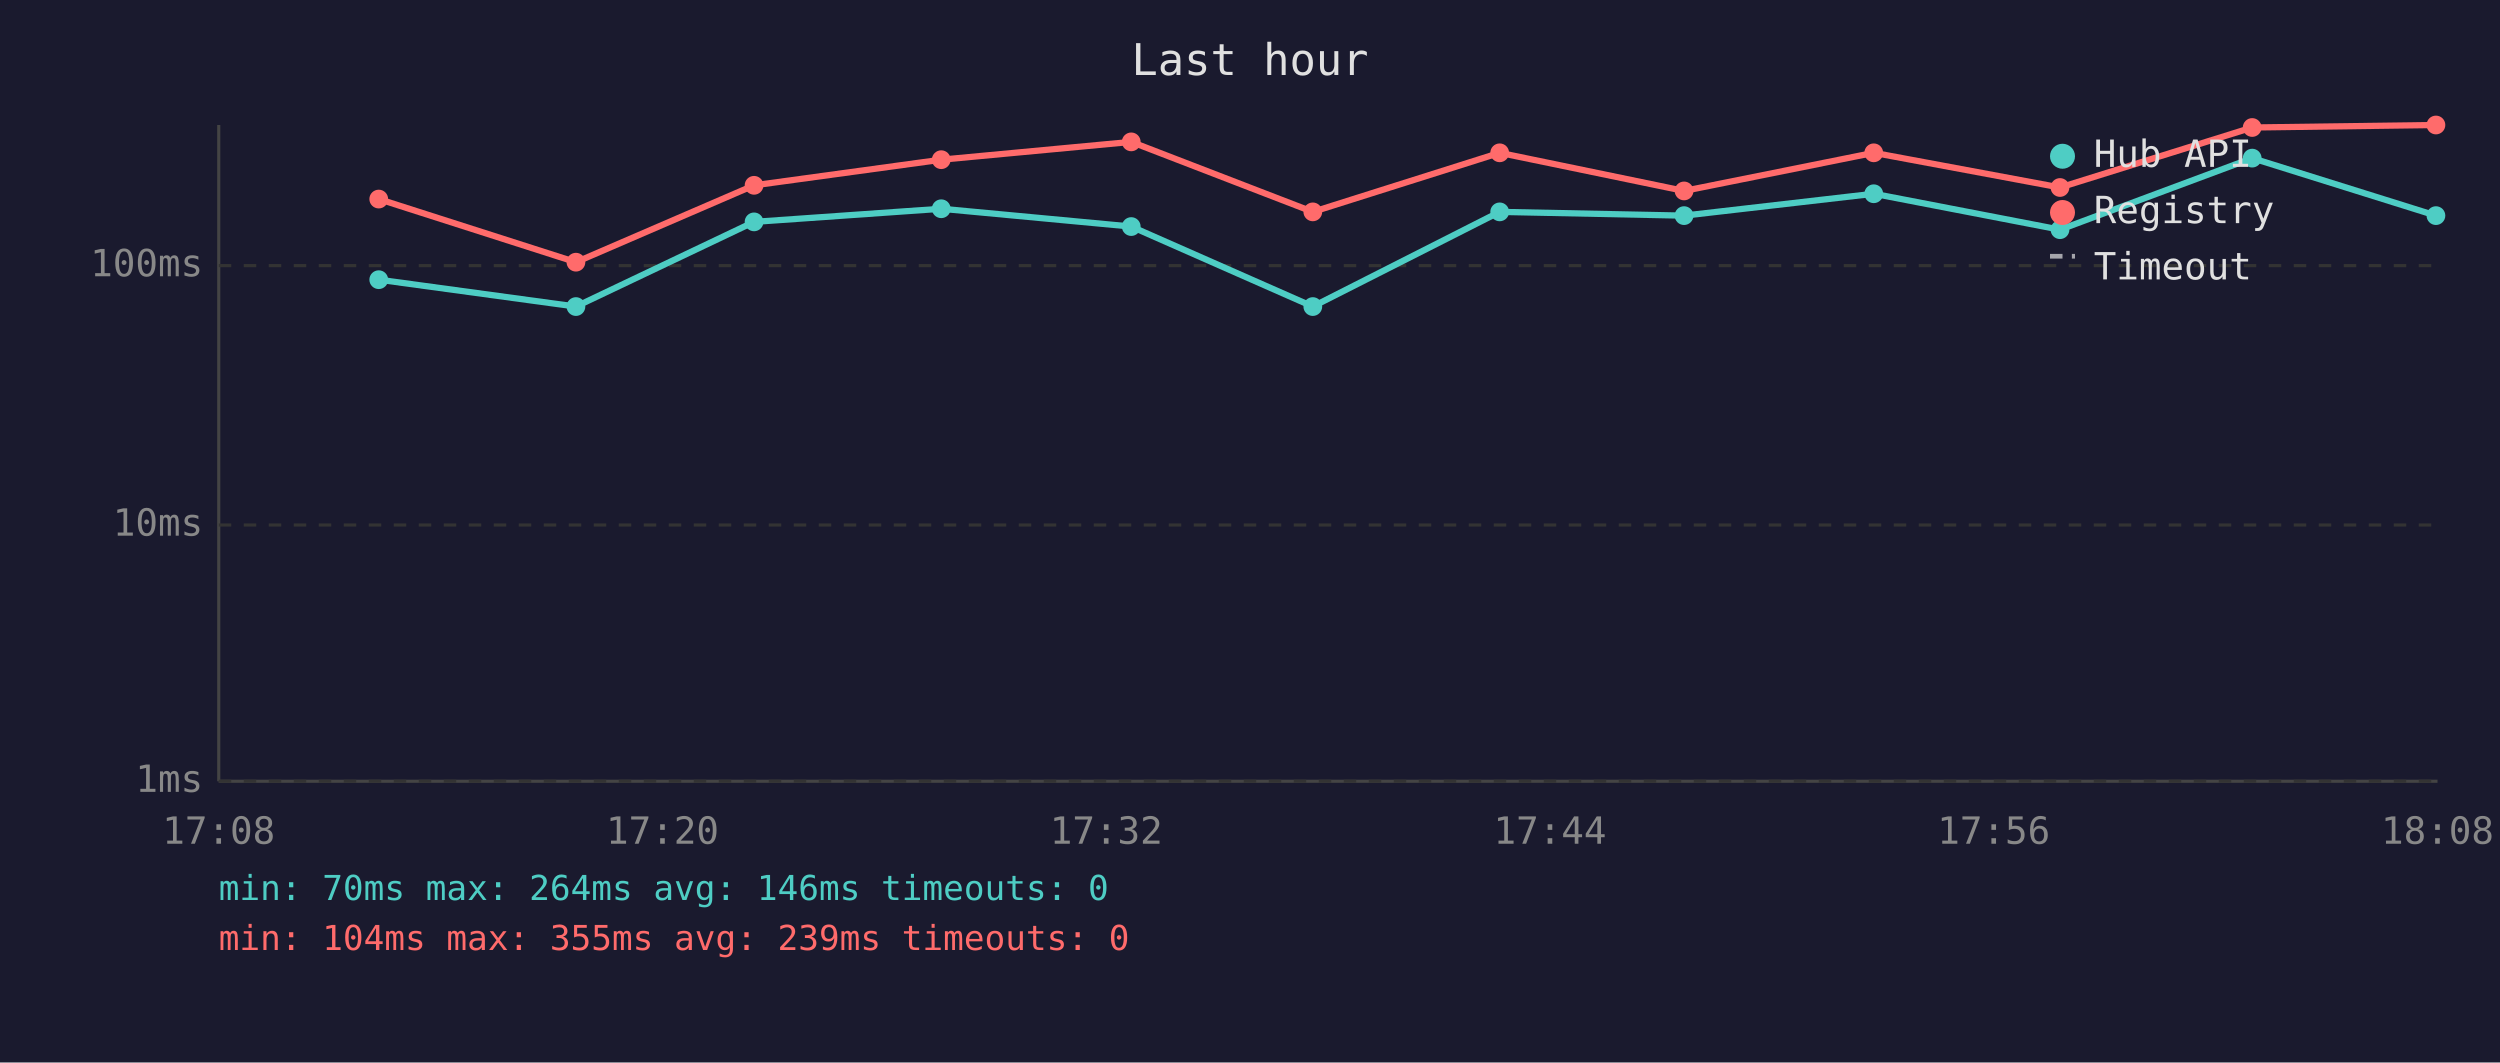
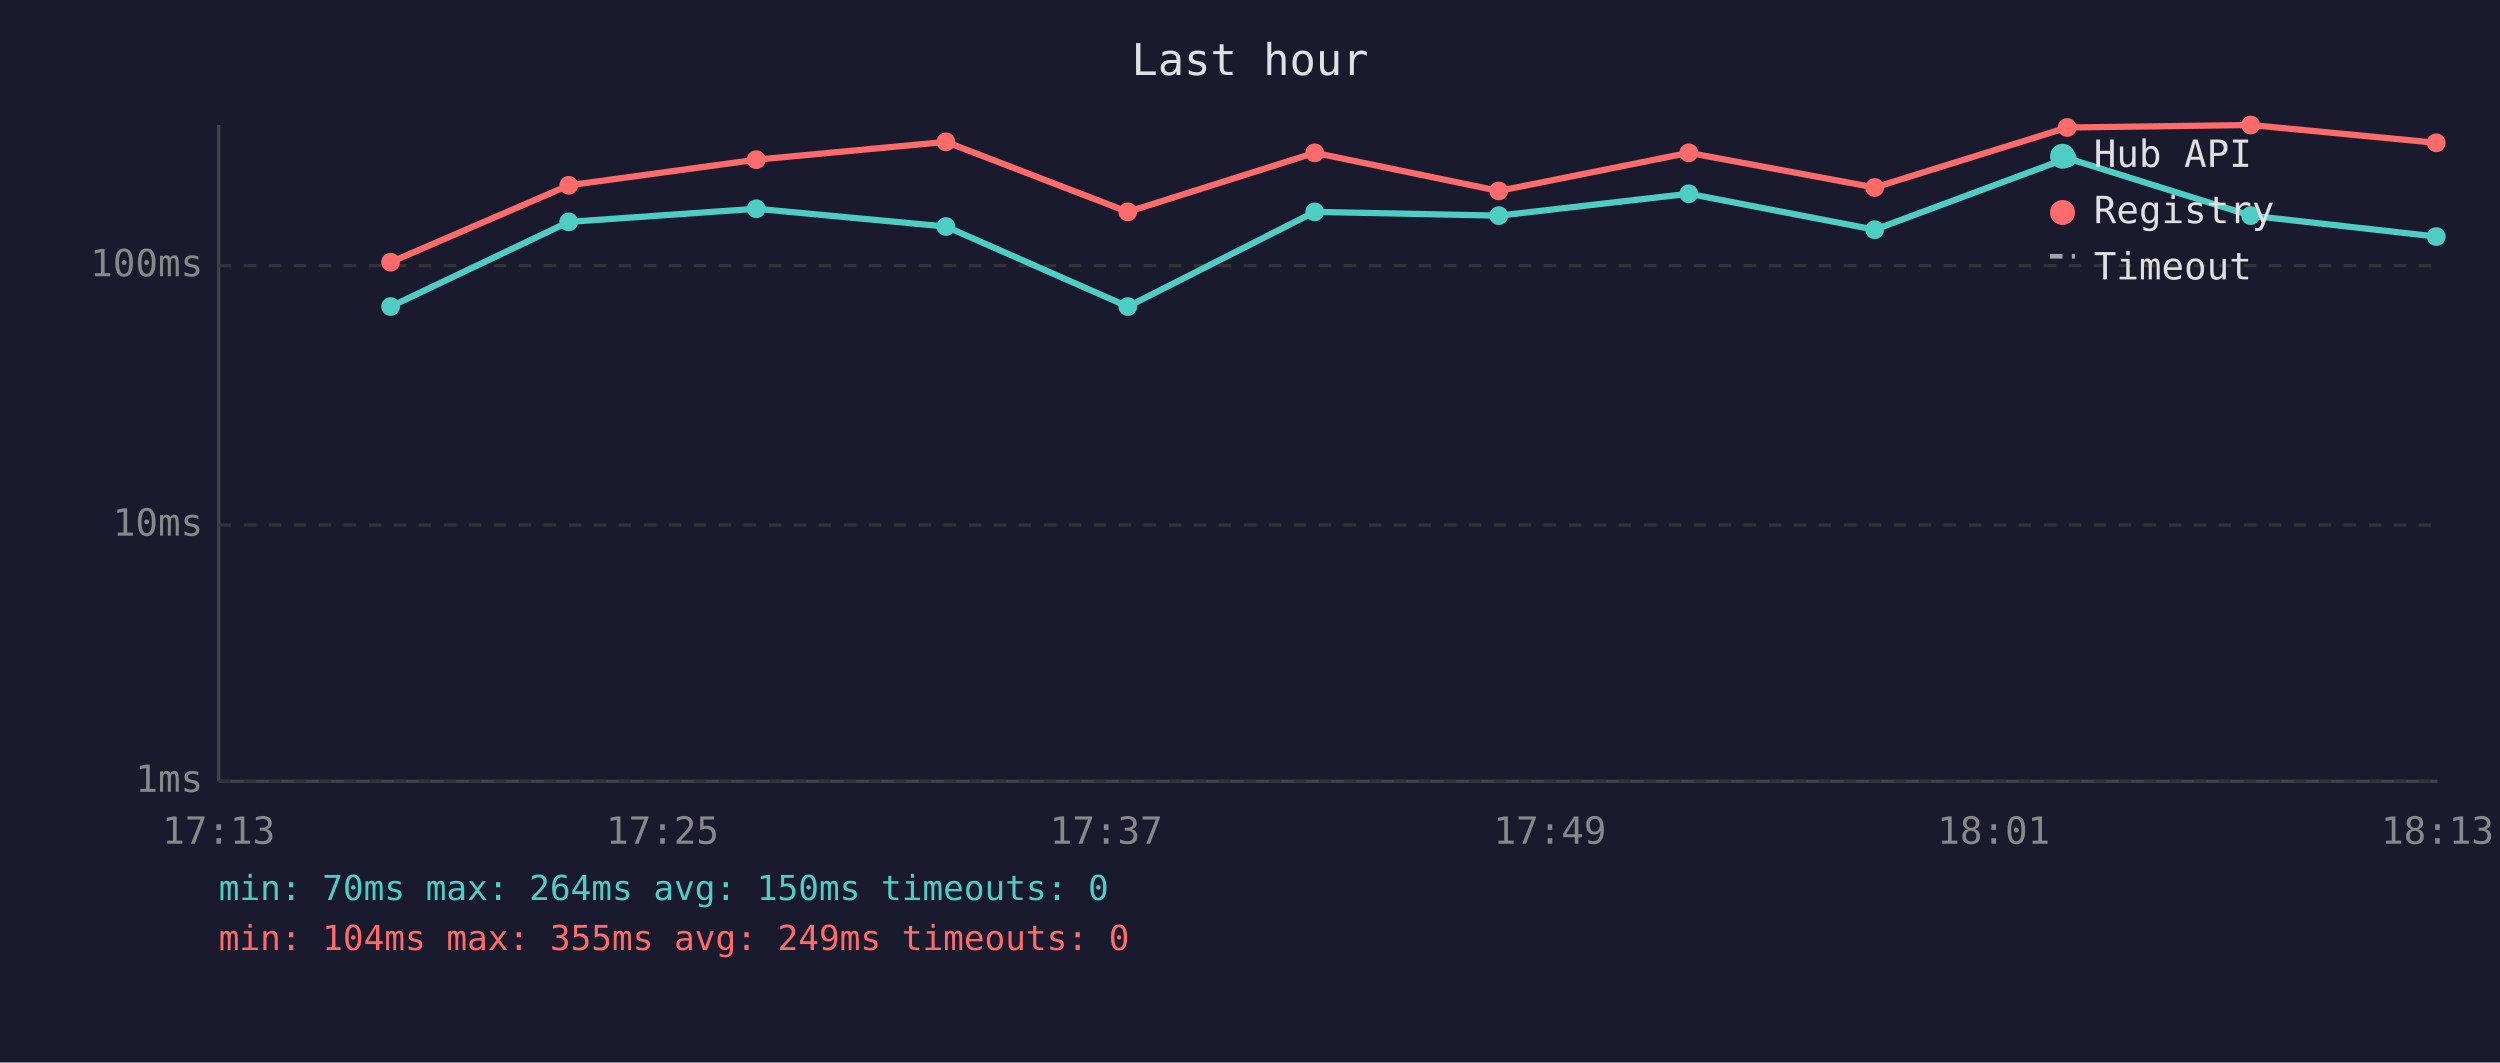
<svg xmlns="http://www.w3.org/2000/svg" viewBox="0 0 800 340" font-family="monospace" font-size="12">
  <rect width="800" height="340" fill="#1a1a2e" />
  <text x="400" y="24" fill="#e0e0e0" font-size="14" text-anchor="middle">Last hour</text>
  <line x1="70" y1="40" x2="70" y2="250" stroke="#444" stroke-width="1" />
  <line x1="70" y1="250" x2="780" y2="250" stroke="#444" stroke-width="1" />
  <line x1="70" y1="250" x2="780" y2="250" stroke="#333" stroke-width="1" stroke-dasharray="4" />
  <text x="65" y="250" fill="#888" text-anchor="end" dominant-baseline="middle">1ms</text>
  <line x1="70" y1="168" x2="780" y2="168" stroke="#333" stroke-width="1" stroke-dasharray="4" />
  <text x="65" y="168" fill="#888" text-anchor="end" dominant-baseline="middle">10ms</text>
  <line x1="70" y1="85" x2="780" y2="85" stroke="#333" stroke-width="1" stroke-dasharray="4" />
  <text x="65" y="85" fill="#888" text-anchor="end" dominant-baseline="middle">100ms</text>
-   <text x="70" y="270" fill="#888" text-anchor="middle">17:08</text>
-   <text x="212" y="270" fill="#888" text-anchor="middle">17:20</text>
-   <text x="354" y="270" fill="#888" text-anchor="middle">17:32</text>
-   <text x="496" y="270" fill="#888" text-anchor="middle">17:44</text>
-   <text x="638" y="270" fill="#888" text-anchor="middle">17:56</text>
-   <text x="780" y="270" fill="#888" text-anchor="middle">18:08</text>
-   <polyline points="121.2,89.5 184.3,98.1 241.3,71.0 301.2,66.8 362.0,72.5 420.1,98.1 479.9,67.8 538.9,69.0 599.6,62.0 659.2,73.5 720.7,50.6 779.5,69.0" fill="none" stroke="#4ecdc4" stroke-width="2" opacity="1" />
-   <circle cx="121.2" cy="89.5" r="3" fill="#4ecdc4" />
-   <circle cx="184.3" cy="98.1" r="3" fill="#4ecdc4" />
-   <circle cx="241.3" cy="71.0" r="3" fill="#4ecdc4" />
-   <circle cx="301.2" cy="66.8" r="3" fill="#4ecdc4" />
-   <circle cx="362.0" cy="72.5" r="3" fill="#4ecdc4" />
-   <circle cx="420.1" cy="98.1" r="3" fill="#4ecdc4" />
-   <circle cx="479.9" cy="67.8" r="3" fill="#4ecdc4" />
-   <circle cx="538.9" cy="69.0" r="3" fill="#4ecdc4" />
-   <circle cx="599.6" cy="62.0" r="3" fill="#4ecdc4" />
-   <circle cx="659.2" cy="73.5" r="3" fill="#4ecdc4" />
-   <circle cx="720.7" cy="50.6" r="3" fill="#4ecdc4" />
-   <circle cx="779.5" cy="69.0" r="3" fill="#4ecdc4" />
-   <polyline points="121.2,63.7 184.3,83.9 241.3,59.3 301.2,51.1 362.0,45.4 420.1,67.8 479.9,48.9 538.9,61.1 599.6,48.9 659.2,60.0 720.7,40.8 779.5,40.0" fill="none" stroke="#ff6b6b" stroke-width="2" opacity="1" />
-   <circle cx="121.2" cy="63.7" r="3" fill="#ff6b6b" />
-   <circle cx="184.3" cy="83.9" r="3" fill="#ff6b6b" />
-   <circle cx="241.3" cy="59.3" r="3" fill="#ff6b6b" />
-   <circle cx="301.2" cy="51.1" r="3" fill="#ff6b6b" />
-   <circle cx="362.0" cy="45.4" r="3" fill="#ff6b6b" />
-   <circle cx="420.1" cy="67.8" r="3" fill="#ff6b6b" />
-   <circle cx="479.9" cy="48.9" r="3" fill="#ff6b6b" />
-   <circle cx="538.9" cy="61.1" r="3" fill="#ff6b6b" />
-   <circle cx="599.6" cy="48.9" r="3" fill="#ff6b6b" />
-   <circle cx="659.2" cy="60.0" r="3" fill="#ff6b6b" />
-   <circle cx="720.7" cy="40.8" r="3" fill="#ff6b6b" />
-   <circle cx="779.5" cy="40.0" r="3" fill="#ff6b6b" />
+   <text x="70" y="270" fill="#888" text-anchor="middle">17:13</text>
+   <text x="212" y="270" fill="#888" text-anchor="middle">17:25</text>
+   <text x="354" y="270" fill="#888" text-anchor="middle">17:37</text>
+   <text x="496" y="270" fill="#888" text-anchor="middle">17:49</text>
+   <text x="638" y="270" fill="#888" text-anchor="middle">18:01</text>
+   <text x="780" y="270" fill="#888" text-anchor="middle">18:13</text>
+   <polyline points="125.0,98.1 182.0,71.0 242.0,66.8 302.7,72.5 360.9,98.1 420.7,67.8 479.6,69.0 540.4,62.0 599.9,73.5 661.5,50.6 720.2,69.0 779.6,75.7" fill="none" stroke="#4ecdc4" stroke-width="2" opacity="1" />
+   <circle cx="125.0" cy="98.1" r="3" fill="#4ecdc4" />
+   <circle cx="182.0" cy="71.0" r="3" fill="#4ecdc4" />
+   <circle cx="242.0" cy="66.8" r="3" fill="#4ecdc4" />
+   <circle cx="302.7" cy="72.5" r="3" fill="#4ecdc4" />
+   <circle cx="360.9" cy="98.1" r="3" fill="#4ecdc4" />
+   <circle cx="420.7" cy="67.8" r="3" fill="#4ecdc4" />
+   <circle cx="479.6" cy="69.0" r="3" fill="#4ecdc4" />
+   <circle cx="540.4" cy="62.0" r="3" fill="#4ecdc4" />
+   <circle cx="599.9" cy="73.5" r="3" fill="#4ecdc4" />
+   <circle cx="661.5" cy="50.6" r="3" fill="#4ecdc4" />
+   <circle cx="720.2" cy="69.0" r="3" fill="#4ecdc4" />
+   <circle cx="779.6" cy="75.7" r="3" fill="#4ecdc4" />
+   <polyline points="125.0,83.9 182.0,59.3 242.0,51.1 302.7,45.4 360.9,67.8 420.7,48.9 479.6,61.1 540.4,48.9 599.9,60.0 661.5,40.8 720.2,40.0 779.6,45.7" fill="none" stroke="#ff6b6b" stroke-width="2" opacity="1" />
+   <circle cx="125.0" cy="83.9" r="3" fill="#ff6b6b" />
+   <circle cx="182.0" cy="59.3" r="3" fill="#ff6b6b" />
+   <circle cx="242.0" cy="51.1" r="3" fill="#ff6b6b" />
+   <circle cx="302.7" cy="45.4" r="3" fill="#ff6b6b" />
+   <circle cx="360.9" cy="67.8" r="3" fill="#ff6b6b" />
+   <circle cx="420.7" cy="48.9" r="3" fill="#ff6b6b" />
+   <circle cx="479.6" cy="61.1" r="3" fill="#ff6b6b" />
+   <circle cx="540.4" cy="48.9" r="3" fill="#ff6b6b" />
+   <circle cx="599.9" cy="60.0" r="3" fill="#ff6b6b" />
+   <circle cx="661.5" cy="40.8" r="3" fill="#ff6b6b" />
+   <circle cx="720.2" cy="40.0" r="3" fill="#ff6b6b" />
+   <circle cx="779.6" cy="45.7" r="3" fill="#ff6b6b" />
  <circle cx="660" cy="50" r="4" fill="#4ecdc4" />
  <text x="670" y="50" fill="#e0e0e0" dominant-baseline="middle">Hub API</text>
  <circle cx="660" cy="68" r="4" fill="#ff6b6b" />
  <text x="670" y="68" fill="#e0e0e0" dominant-baseline="middle">Registry</text>
  <line x1="656" y1="82" x2="664" y2="82" stroke="#e0e0e0" stroke-width="1.5" stroke-dasharray="4,3" opacity="0.7" />
  <text x="670" y="86" fill="#e0e0e0" dominant-baseline="middle">Timeout</text>
-   <text x="70" y="288" fill="#4ecdc4" font-size="11">min: 70ms  max: 264ms  avg: 146ms  timeouts: 0</text>
-   <text x="70" y="304" fill="#ff6b6b" font-size="11">min: 104ms  max: 355ms  avg: 239ms  timeouts: 0</text>
+   <text x="70" y="288" fill="#4ecdc4" font-size="11">min: 70ms  max: 264ms  avg: 150ms  timeouts: 0</text>
+   <text x="70" y="304" fill="#ff6b6b" font-size="11">min: 104ms  max: 355ms  avg: 249ms  timeouts: 0</text>
</svg>
